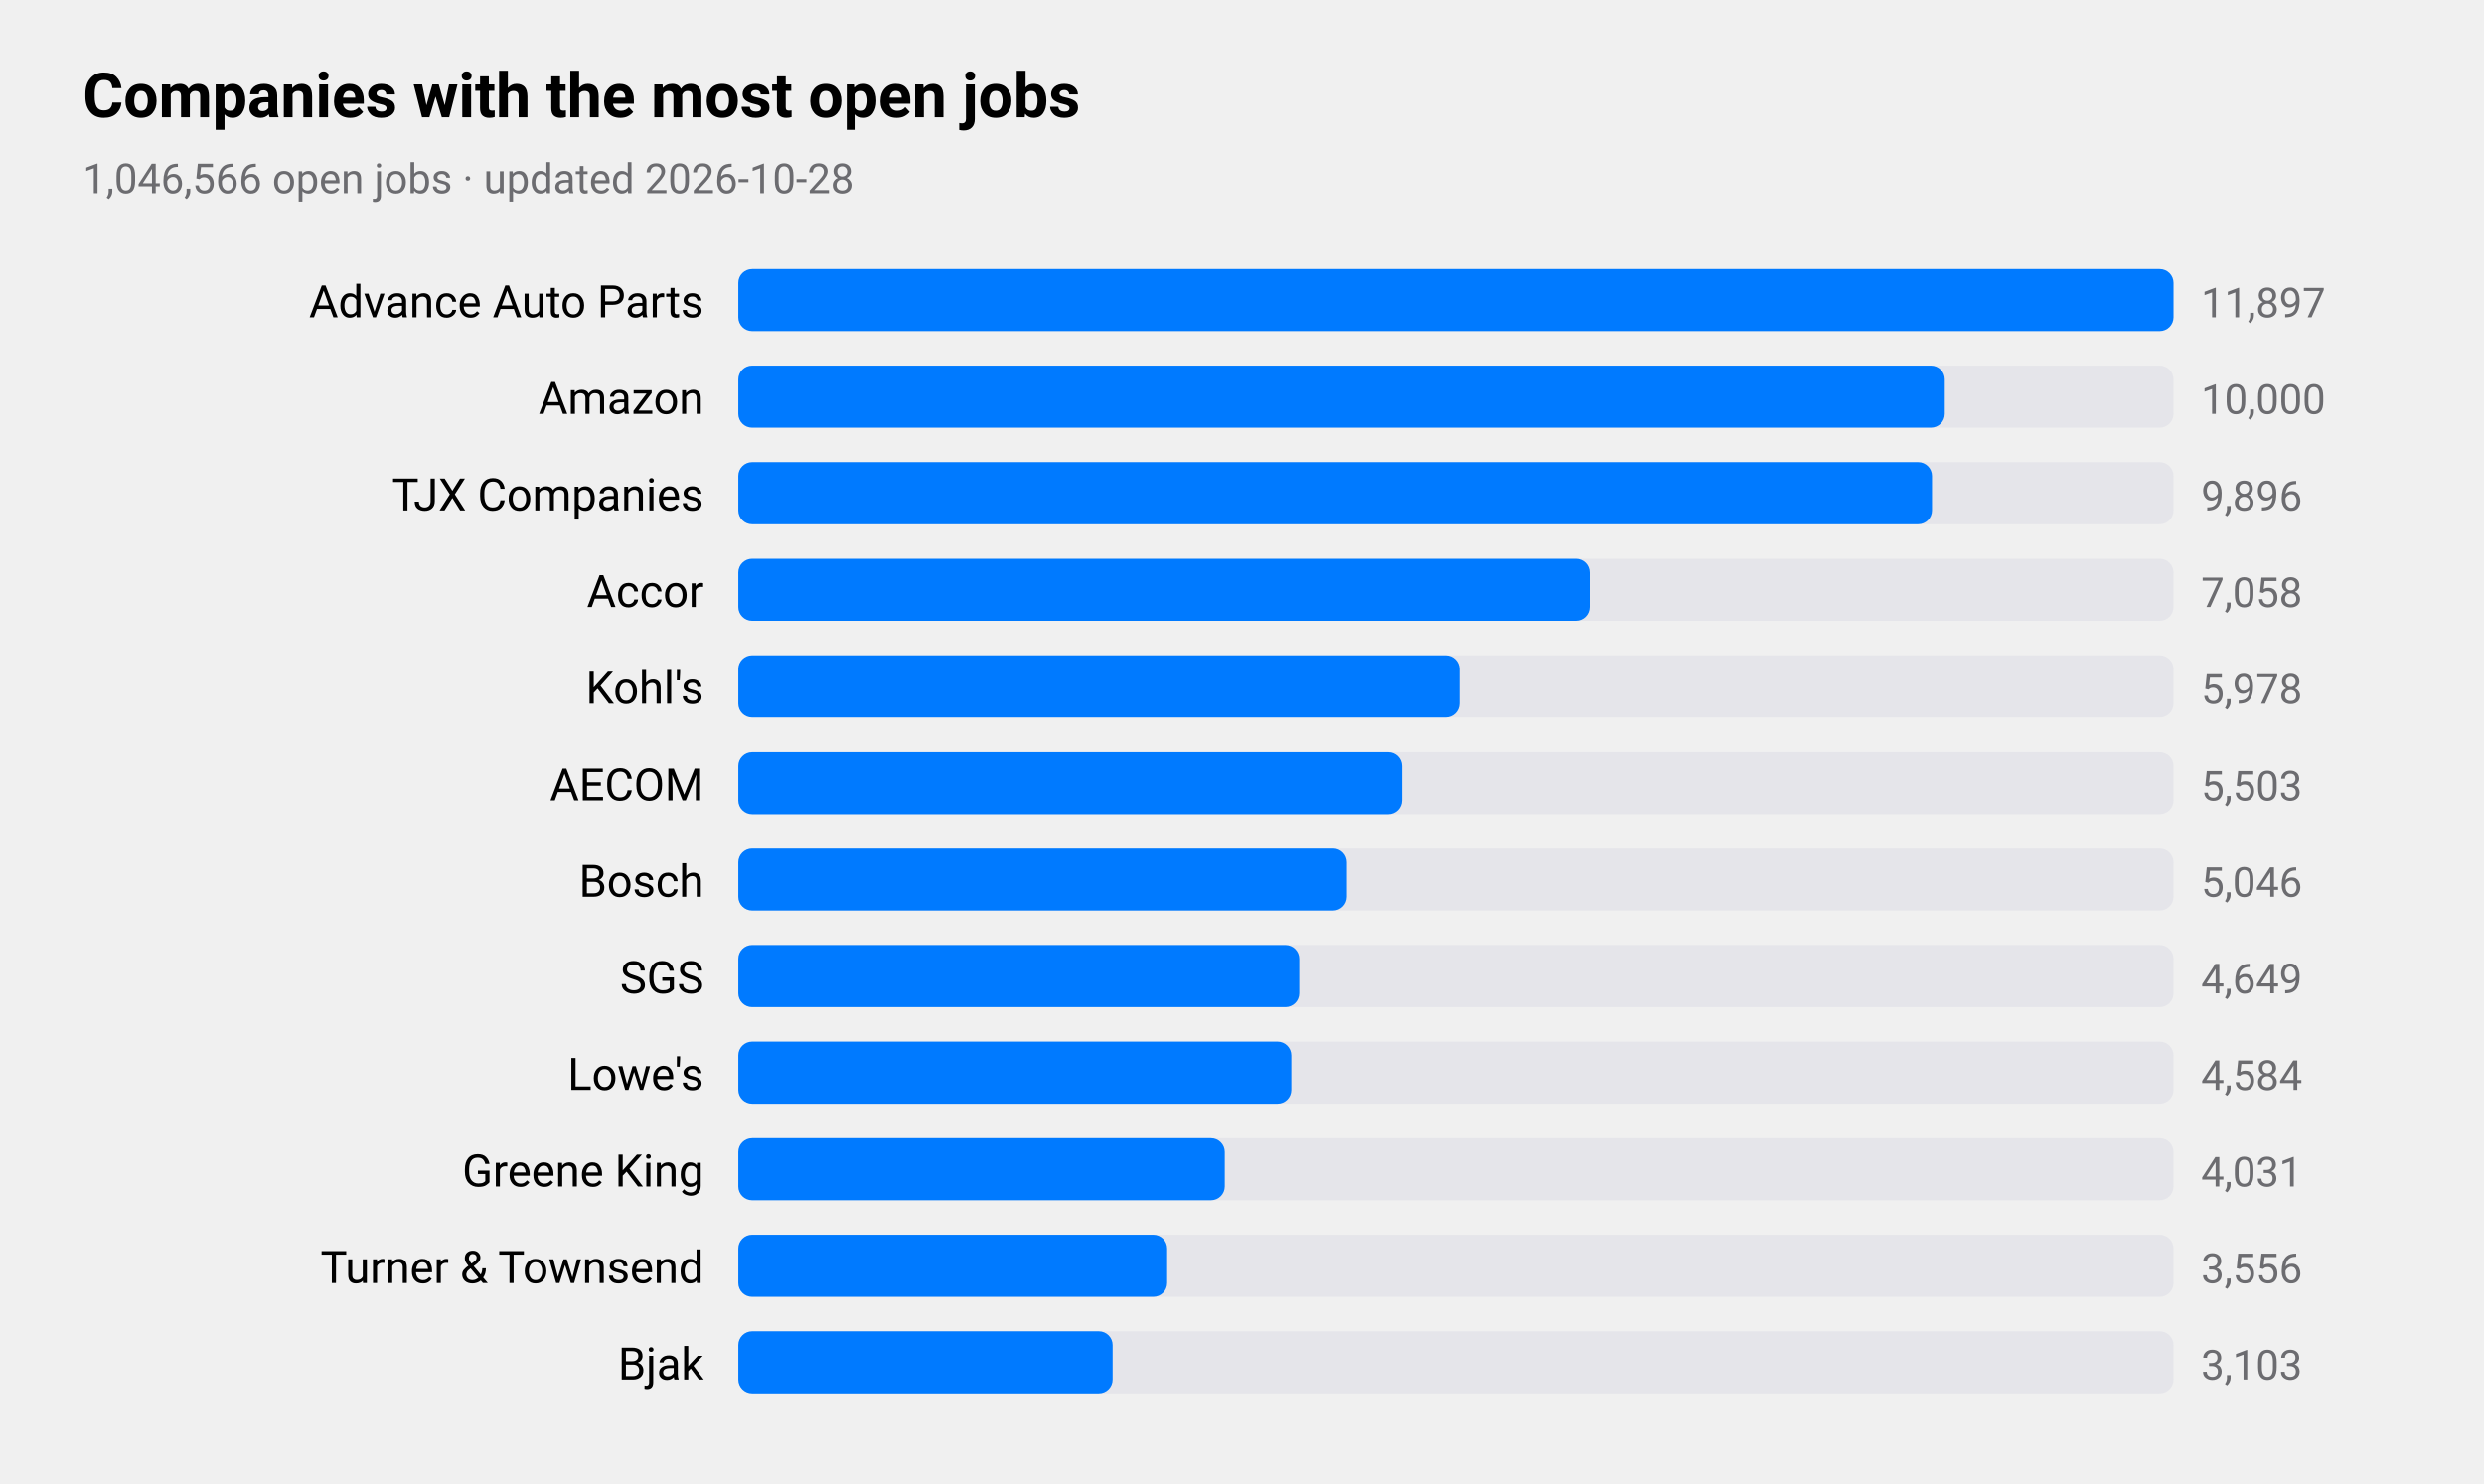
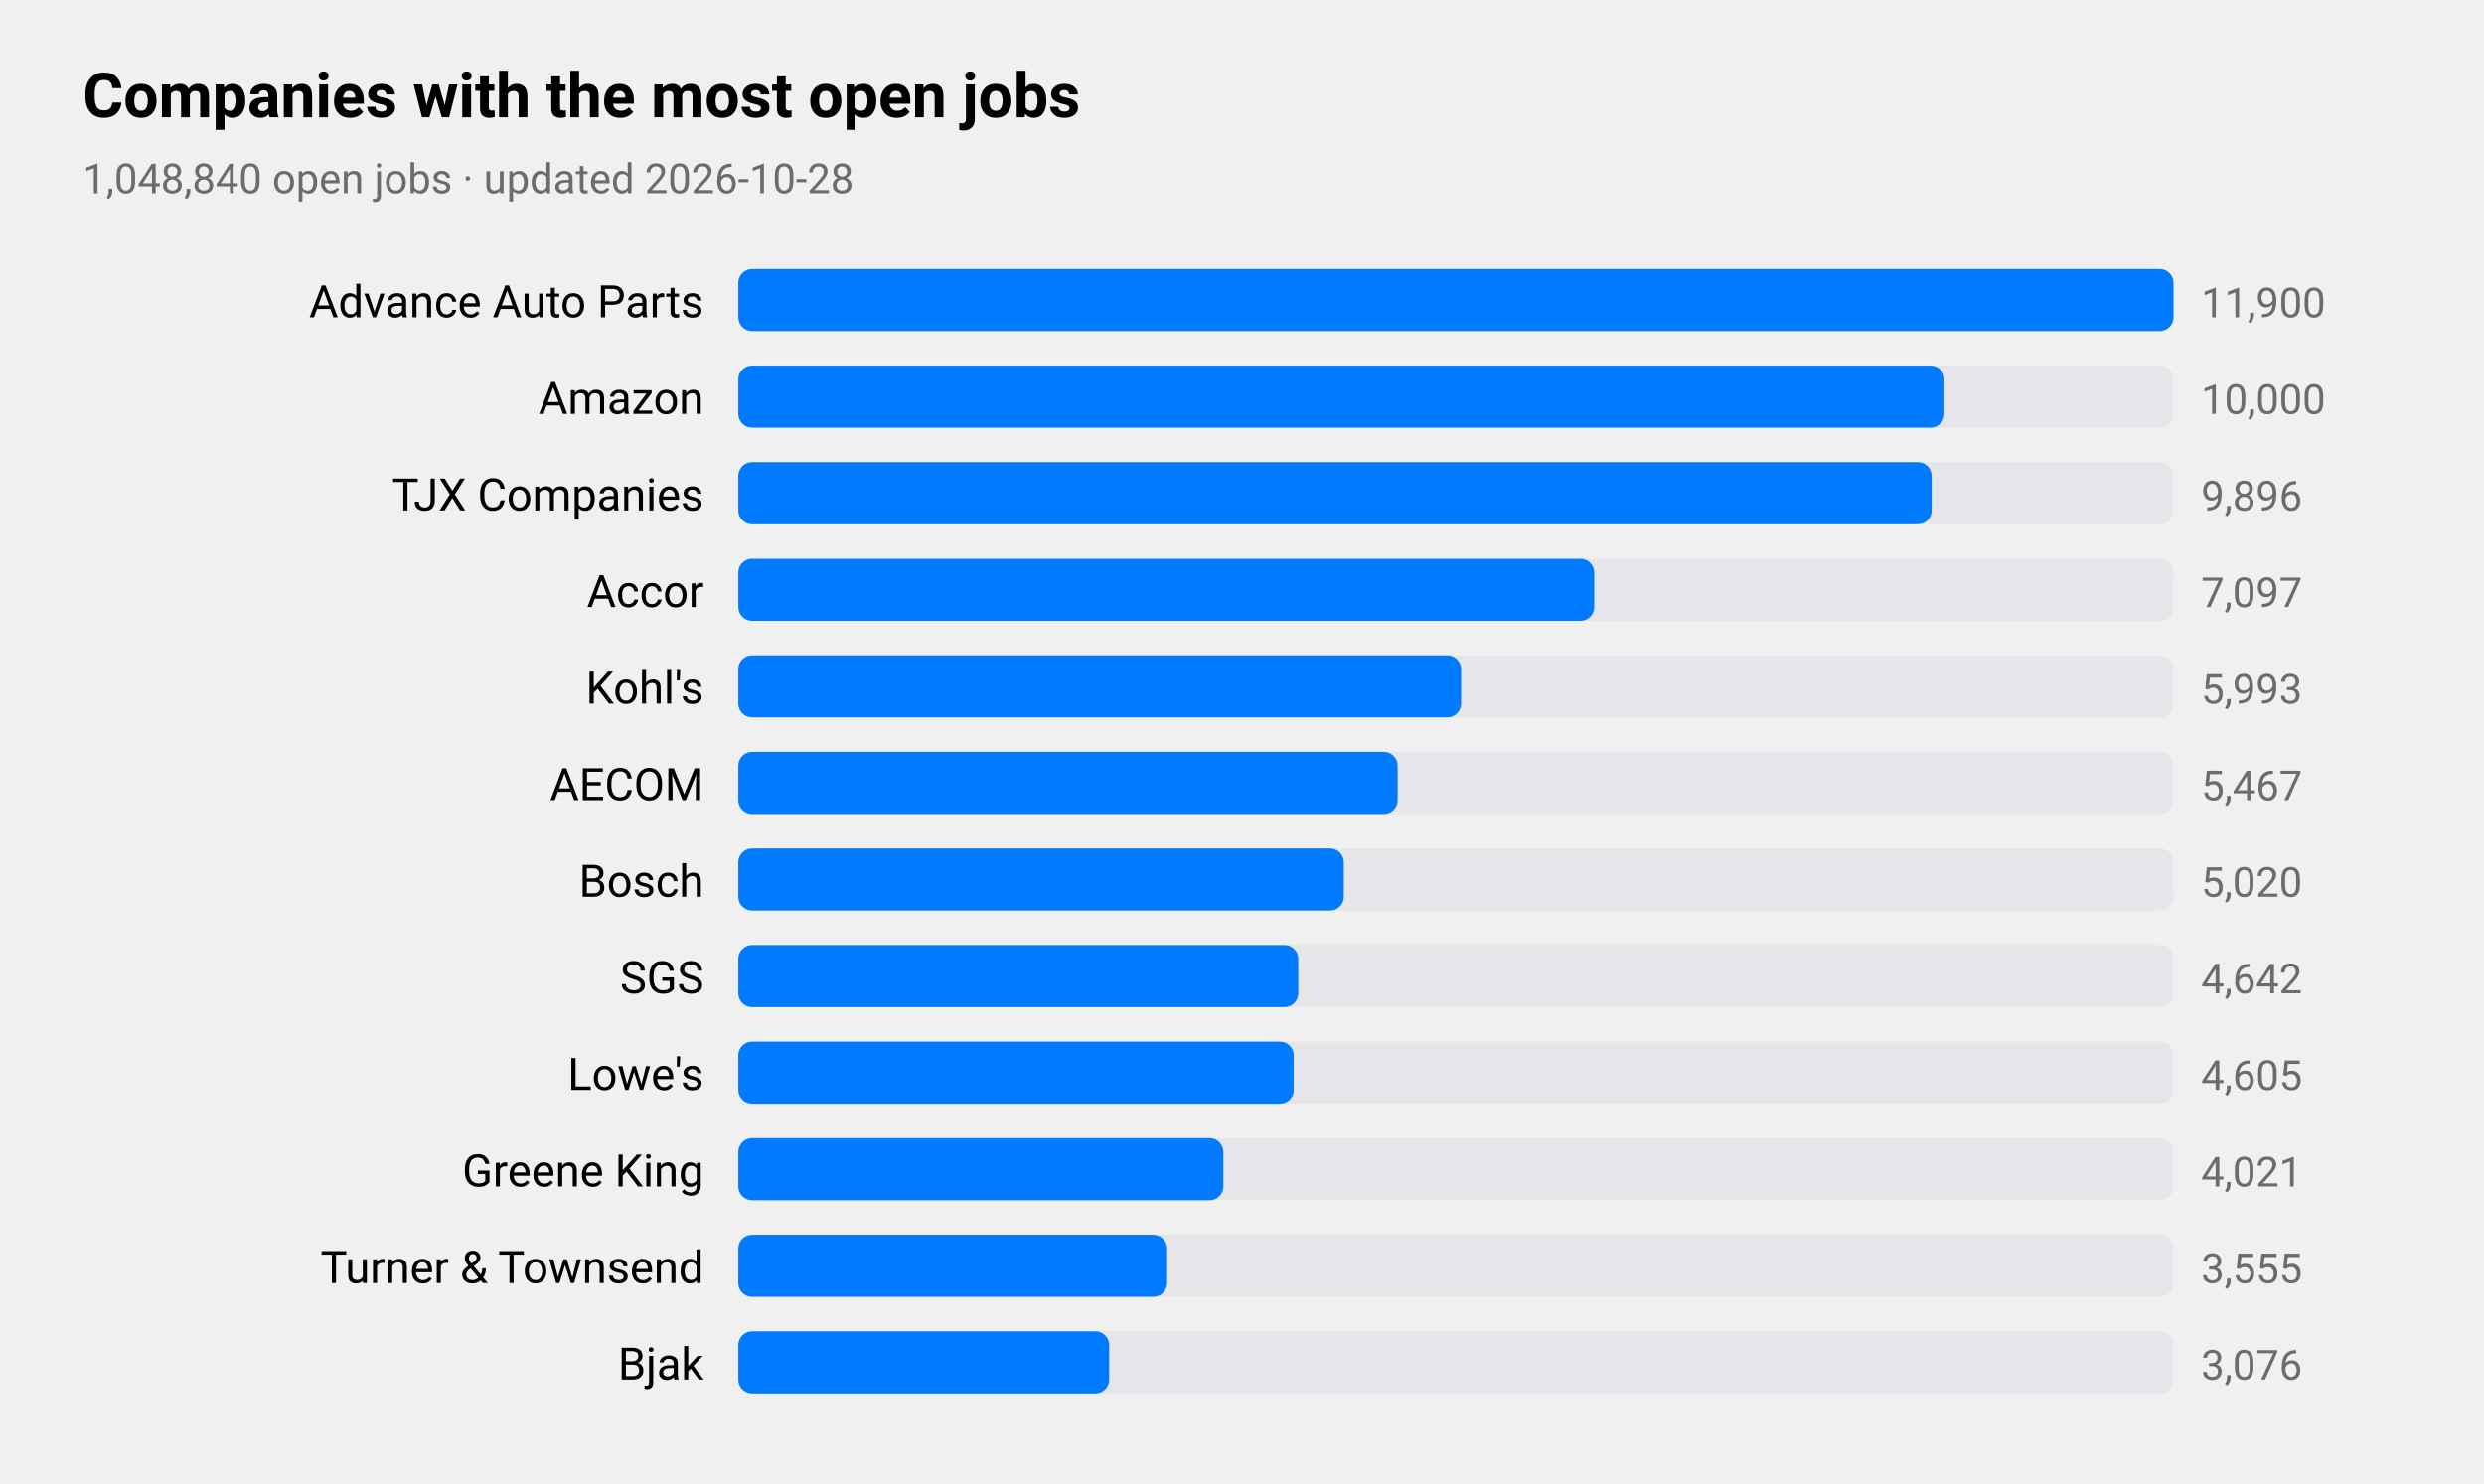
<svg xmlns="http://www.w3.org/2000/svg" viewBox="0 0 720 430" width="720" height="430" role="img" aria-label="Companies with the most open jobs">
  <style>
text{font-family:-apple-system,BlinkMacSystemFont,"SF Pro Text","Helvetica Neue","Segoe UI",Roboto,sans-serif;fill:#000}
.sub,.val,.axis{fill:#6c6c70}.bar{fill:#007aff}.track{fill:#e5e5ea}.grid{stroke:#d1d1d6}
.l1{fill:none;stroke:#007aff;stroke-width:2.5}.d1{fill:#007aff}.l2{fill:none;stroke:#ff9500;stroke-width:2.5}.d2{fill:#ff9500}
.l3{fill:none;stroke:#34c759;stroke-width:2.5}.d3{fill:#34c759}.l4{fill:none;stroke:#af52de;stroke-width:2.5}.d4{fill:#af52de}
.l5{fill:none;stroke:#ff3b30;stroke-width:2.5}.d5{fill:#ff3b30}.l6{fill:none;stroke:#00b8d4;stroke-width:2.5}.d6{fill:#00b8d4}
@media(prefers-color-scheme:dark){text{fill:#fff}.sub,.val,.axis{fill:#98989d}.bar{fill:#0a84ff}.track{fill:#2c2c2e}.grid{stroke:#38383a}
.l1{stroke:#0a84ff}.d1{fill:#0a84ff}.l2{stroke:#ff9f0a}.d2{fill:#ff9f0a}
.l3{stroke:#30d158}.d3{fill:#30d158}.l4{stroke:#bf5af2}.d4{fill:#bf5af2}.l5{stroke:#ff453a}.d5{fill:#ff453a}.l6{stroke:#40cbe0}.d6{fill:#40cbe0}}
</style>
  <text x="24" y="34" font-size="18" font-weight="600">Companies with the most open jobs</text>
-   <text class="sub" x="24" y="56" font-size="12">1,046,566 open jobs · updated 2026-10-28</text>
+   <text class="sub" x="24" y="56" font-size="12">1,048,840 open jobs · updated 2026-10-28</text>
  <text x="204" y="92" font-size="13" text-anchor="end">Advance Auto Parts</text>
  <rect class="track" x="214" y="78" width="416" height="18" rx="4" />
  <rect class="bar" x="214" y="78" width="416.0" height="18" rx="4" />
-   <text class="val" x="638" y="92" font-size="12">11,897</text>
+   <text class="val" x="638" y="92" font-size="12">11,900</text>
  <text x="204" y="120" font-size="13" text-anchor="end">Amazon</text>
  <rect class="track" x="214" y="106" width="416" height="18" rx="4" />
-   <rect class="bar" x="214" y="106" width="349.7" height="18" rx="4" />
+   <rect class="bar" x="214" y="106" width="349.6" height="18" rx="4" />
  <text class="val" x="638" y="120" font-size="12">10,000</text>
  <text x="204" y="148" font-size="13" text-anchor="end">TJX Companies</text>
  <rect class="track" x="214" y="134" width="416" height="18" rx="4" />
-   <rect class="bar" x="214" y="134" width="346.0" height="18" rx="4" />
+   <rect class="bar" x="214" y="134" width="345.9" height="18" rx="4" />
  <text class="val" x="638" y="148" font-size="12">9,896</text>
  <text x="204" y="176" font-size="13" text-anchor="end">Accor</text>
  <rect class="track" x="214" y="162" width="416" height="18" rx="4" />
-   <rect class="bar" x="214" y="162" width="246.8" height="18" rx="4" />
-   <text class="val" x="638" y="176" font-size="12">7,058</text>
+   <rect class="bar" x="214" y="162" width="248.1" height="18" rx="4" />
+   <text class="val" x="638" y="176" font-size="12">7,097</text>
  <text x="204" y="204" font-size="13" text-anchor="end">Kohl's</text>
  <rect class="track" x="214" y="190" width="416" height="18" rx="4" />
-   <rect class="bar" x="214" y="190" width="209.0" height="18" rx="4" />
-   <text class="val" x="638" y="204" font-size="12">5,978</text>
+   <rect class="bar" x="214" y="190" width="209.5" height="18" rx="4" />
+   <text class="val" x="638" y="204" font-size="12">5,993</text>
  <text x="204" y="232" font-size="13" text-anchor="end">AECOM</text>
  <rect class="track" x="214" y="218" width="416" height="18" rx="4" />
-   <rect class="bar" x="214" y="218" width="192.4" height="18" rx="4" />
-   <text class="val" x="638" y="232" font-size="12">5,503</text>
+   <rect class="bar" x="214" y="218" width="191.1" height="18" rx="4" />
+   <text class="val" x="638" y="232" font-size="12">5,467</text>
  <text x="204" y="260" font-size="13" text-anchor="end">Bosch</text>
  <rect class="track" x="214" y="246" width="416" height="18" rx="4" />
-   <rect class="bar" x="214" y="246" width="176.4" height="18" rx="4" />
-   <text class="val" x="638" y="260" font-size="12">5,046</text>
+   <rect class="bar" x="214" y="246" width="175.5" height="18" rx="4" />
+   <text class="val" x="638" y="260" font-size="12">5,020</text>
  <text x="204" y="288" font-size="13" text-anchor="end">SGS</text>
  <rect class="track" x="214" y="274" width="416" height="18" rx="4" />
-   <rect class="bar" x="214" y="274" width="162.6" height="18" rx="4" />
-   <text class="val" x="638" y="288" font-size="12">4,649</text>
+   <rect class="bar" x="214" y="274" width="162.3" height="18" rx="4" />
+   <text class="val" x="638" y="288" font-size="12">4,642</text>
  <text x="204" y="316" font-size="13" text-anchor="end">Lowe's</text>
  <rect class="track" x="214" y="302" width="416" height="18" rx="4" />
-   <rect class="bar" x="214" y="302" width="160.3" height="18" rx="4" />
-   <text class="val" x="638" y="316" font-size="12">4,584</text>
+   <rect class="bar" x="214" y="302" width="161.0" height="18" rx="4" />
+   <text class="val" x="638" y="316" font-size="12">4,605</text>
  <text x="204" y="344" font-size="13" text-anchor="end">Greene King</text>
  <rect class="track" x="214" y="330" width="416" height="18" rx="4" />
-   <rect class="bar" x="214" y="330" width="141.0" height="18" rx="4" />
-   <text class="val" x="638" y="344" font-size="12">4,031</text>
+   <rect class="bar" x="214" y="330" width="140.6" height="18" rx="4" />
+   <text class="val" x="638" y="344" font-size="12">4,021</text>
  <text x="204" y="372" font-size="13" text-anchor="end">Turner &amp; Townsend</text>
  <rect class="track" x="214" y="358" width="416" height="18" rx="4" />
  <rect class="bar" x="214" y="358" width="124.3" height="18" rx="4" />
-   <text class="val" x="638" y="372" font-size="12">3,556</text>
+   <text class="val" x="638" y="372" font-size="12">3,555</text>
  <text x="204" y="400" font-size="13" text-anchor="end">Bjak</text>
  <rect class="track" x="214" y="386" width="416" height="18" rx="4" />
-   <rect class="bar" x="214" y="386" width="108.5" height="18" rx="4" />
-   <text class="val" x="638" y="400" font-size="12">3,103</text>
+   <rect class="bar" x="214" y="386" width="107.5" height="18" rx="4" />
+   <text class="val" x="638" y="400" font-size="12">3,076</text>
</svg>
